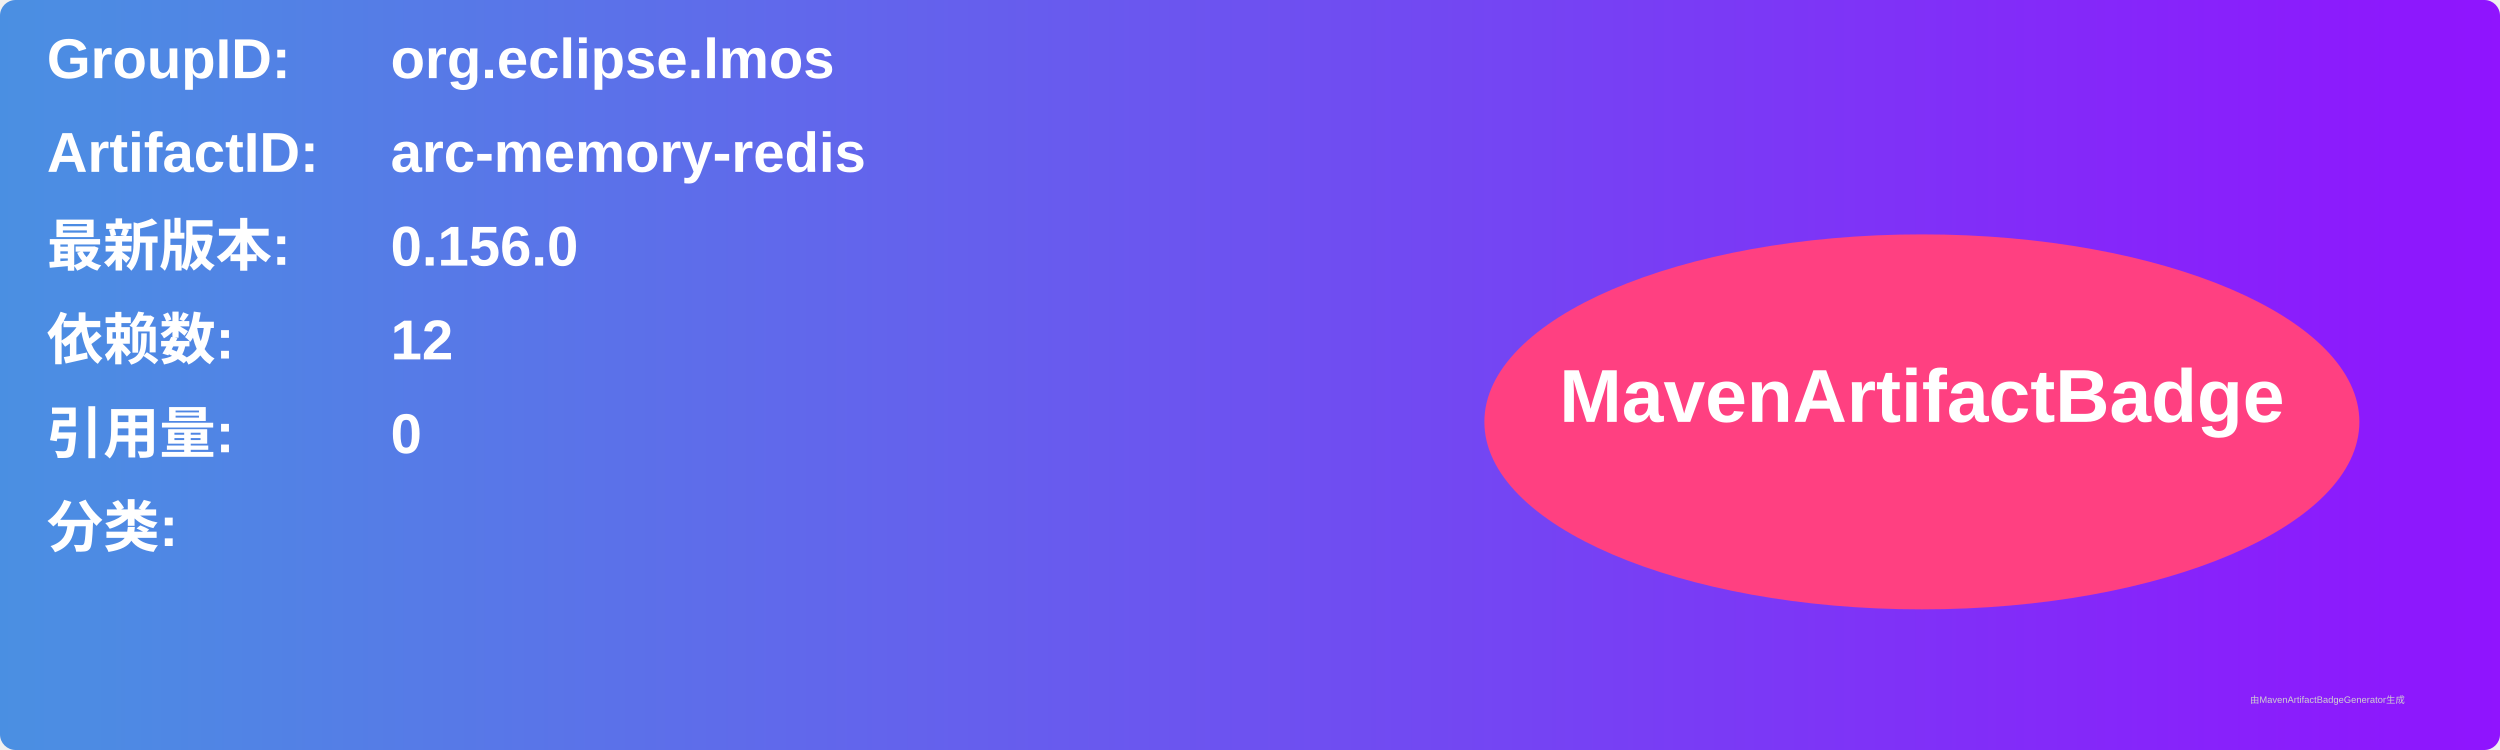
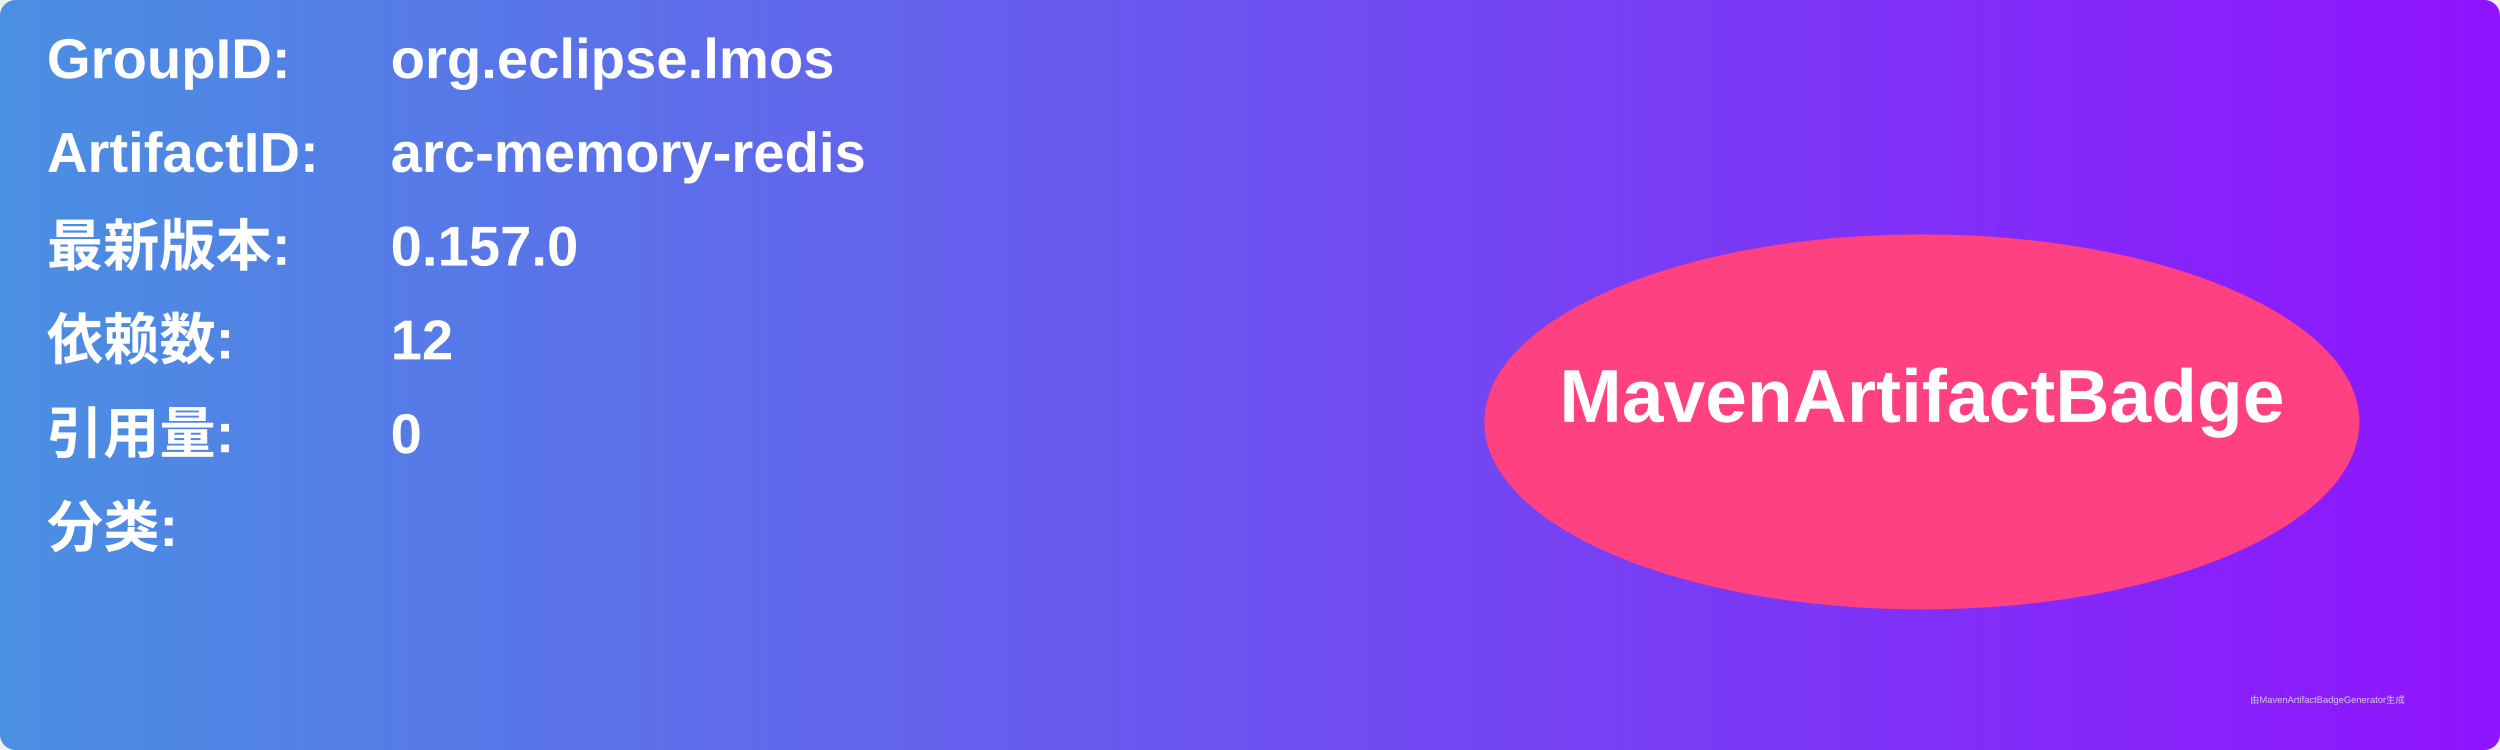
<svg xmlns="http://www.w3.org/2000/svg" width="800" height="240" viewBox="0 0 800 240">
  <linearGradient id="grad" x1="0%" y1="0%" x2="100%" y2="0%">
    <stop offset="0%" stop-color="#4a90e2" />
    <stop offset="100%" stop-color="#9013fe" />
  </linearGradient>
  <rect width="100%" height="100%" rx="5" ry="5" fill="url(#grad)" />
  <g transform="translate(15, 15)">
    <text x="0" y="10" font-family="Arial" font-size="18" fill="white" font-weight="bold" width="260">GroupID:</text>
    <text x="110" y="10" font-family="Arial" font-size="18" fill="white" font-weight="bold" width="460">org.eclipse.lmos</text>
    <text x="0" y="40" font-family="Arial" font-size="18" fill="white" font-weight="bold" width="260">ArtifactID:</text>
    <text x="110" y="40" font-family="Arial" font-size="18" fill="white" font-weight="bold" width="460">arc-memory-redis</text>
    <text x="0" y="70" font-family="Arial" font-size="18" fill="white" font-weight="bold">最新版本:</text>
    <text x="110" y="70" font-family="Arial" font-size="18" fill="white" font-weight="bold">
-       <tspan font-weight="bold">0.156.0</tspan>
+       <tspan font-weight="bold">0.157.0</tspan>
    </text>
    <text x="0" y="100" font-family="Arial" font-size="18" fill="white" font-weight="bold">依赖数: </text>
    <text x="110" y="100" font-family="Arial" font-size="18" fill="white">
      <tspan font-weight="bold">12</tspan>
    </text>
    <text x="0" y="130" font-family="Arial" font-size="18" fill="white" font-weight="bold">引用量: </text>
    <text x="110" y="130" font-family="Arial" font-size="18" fill="white">
      <tspan font-weight="bold">0</tspan>
    </text>
    <text x="0" y="160" font-family="Arial" font-size="18" fill="white" font-weight="bold">分类:</text>
    <text x="10" y="190" font-family="Arial" font-size="10" fill="white">
      <tspan font-weight="bold" />
    </text>
    <ellipse cx="600" cy="120" rx="140" ry="60" fill="#ff4081" />
    <text x="600" y="120" text-anchor="middle" font-family="Arial" font-size="24" fill="white" font-weight="bold">MavenArtifactBadge</text>
  </g>
  <text x="720" y="225" font-family="Arial" font-size="3" fill="#d0d0d0">由MavenArtifactBadgeGenerator生成</text>
</svg>
